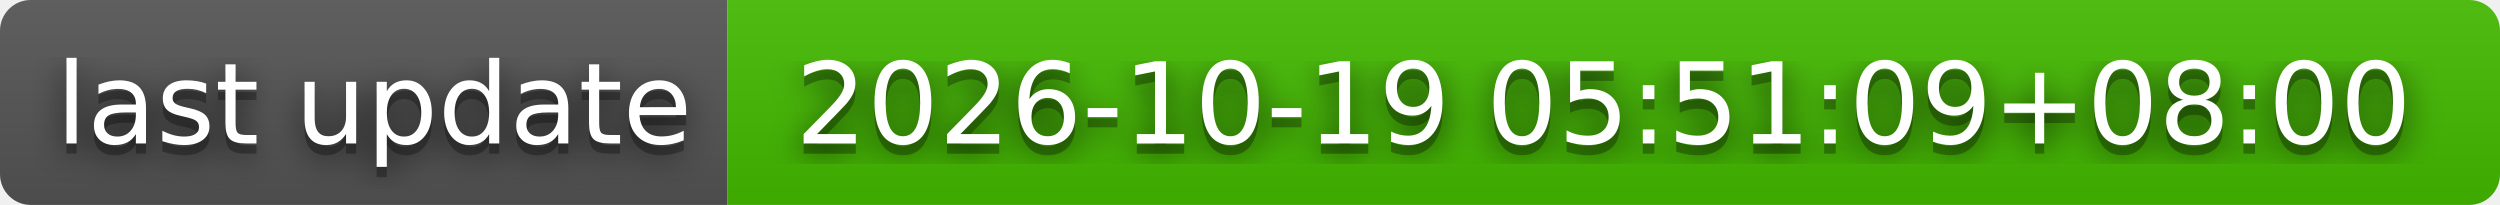
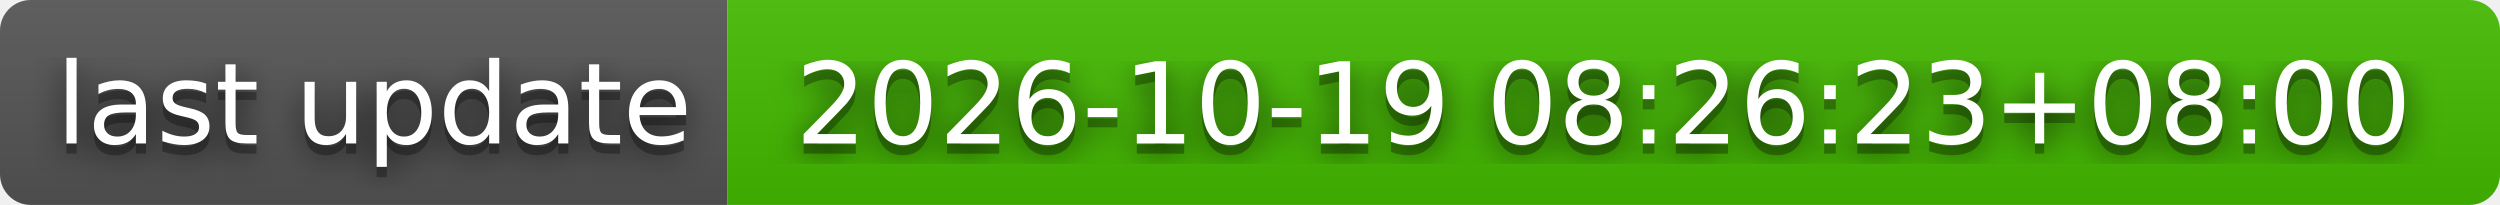
- <svg xmlns="http://www.w3.org/2000/svg" width="244" height="20" role="img" aria-label="last update: 2026-10-19 05:51:09+08:00">
+ <svg xmlns="http://www.w3.org/2000/svg" width="244" height="20" role="img" aria-label="last update: 2026-10-19 08:26:23+08:00">
  <filter id="blur">
    <feGaussianBlur stdDeviation="16" />
  </filter>
  <linearGradient id="s" x2="0" y2="100%">
    <stop offset="0" stop-color="#bbb" stop-opacity=".1" />
    <stop offset="1" stop-opacity=".1" />
  </linearGradient>
  <clipPath id="r">
    <rect width="244" height="20" rx="3" />
  </clipPath>
  <g clip-path="url(#r)">
    <rect width="71" height="20" fill="#555" />
    <rect x="71" width="173" height="20" fill="#4b0" />
    <rect width="244" height="20" fill="url(#s)" />
  </g>
  <g fill="#fff" text-anchor="middle" font-family="Verdana,Geneva,DejaVu Sans,sans-serif" text-rendering="geometricPrecision" font-size="110">
    <g transform="scale(.1)">
      <g aria-hidden="true" fill="#010101">
        <text x="365" y="150" fill-opacity=".8" filter="url(#blur)" textLength="610">last update</text>
        <text x="365" y="150" fill-opacity=".3" textLength="610">last update</text>
      </g>
      <text x="365" y="140" textLength="610">last update</text>
    </g>
    <g transform="scale(.1)">
      <g aria-hidden="true" fill="#010101">
-         <text x="1565" y="150" fill-opacity=".8" filter="url(#blur)" textLength="1630">2026-10-19 05:51:09+08:00</text>
-         <text x="1565" y="150" fill-opacity=".3" textLength="1630">2026-10-19 05:51:09+08:00</text>
+         <text x="1565" y="150" fill-opacity=".8" filter="url(#blur)" textLength="1630">2026-10-19 08:26:23+08:00</text>
+         <text x="1565" y="150" fill-opacity=".3" textLength="1630">2026-10-19 08:26:23+08:00</text>
      </g>
-       <text x="1565" y="140" textLength="1630">2026-10-19 05:51:09+08:00</text>
+       <text x="1565" y="140" textLength="1630">2026-10-19 08:26:23+08:00</text>
    </g>
  </g>
</svg>
